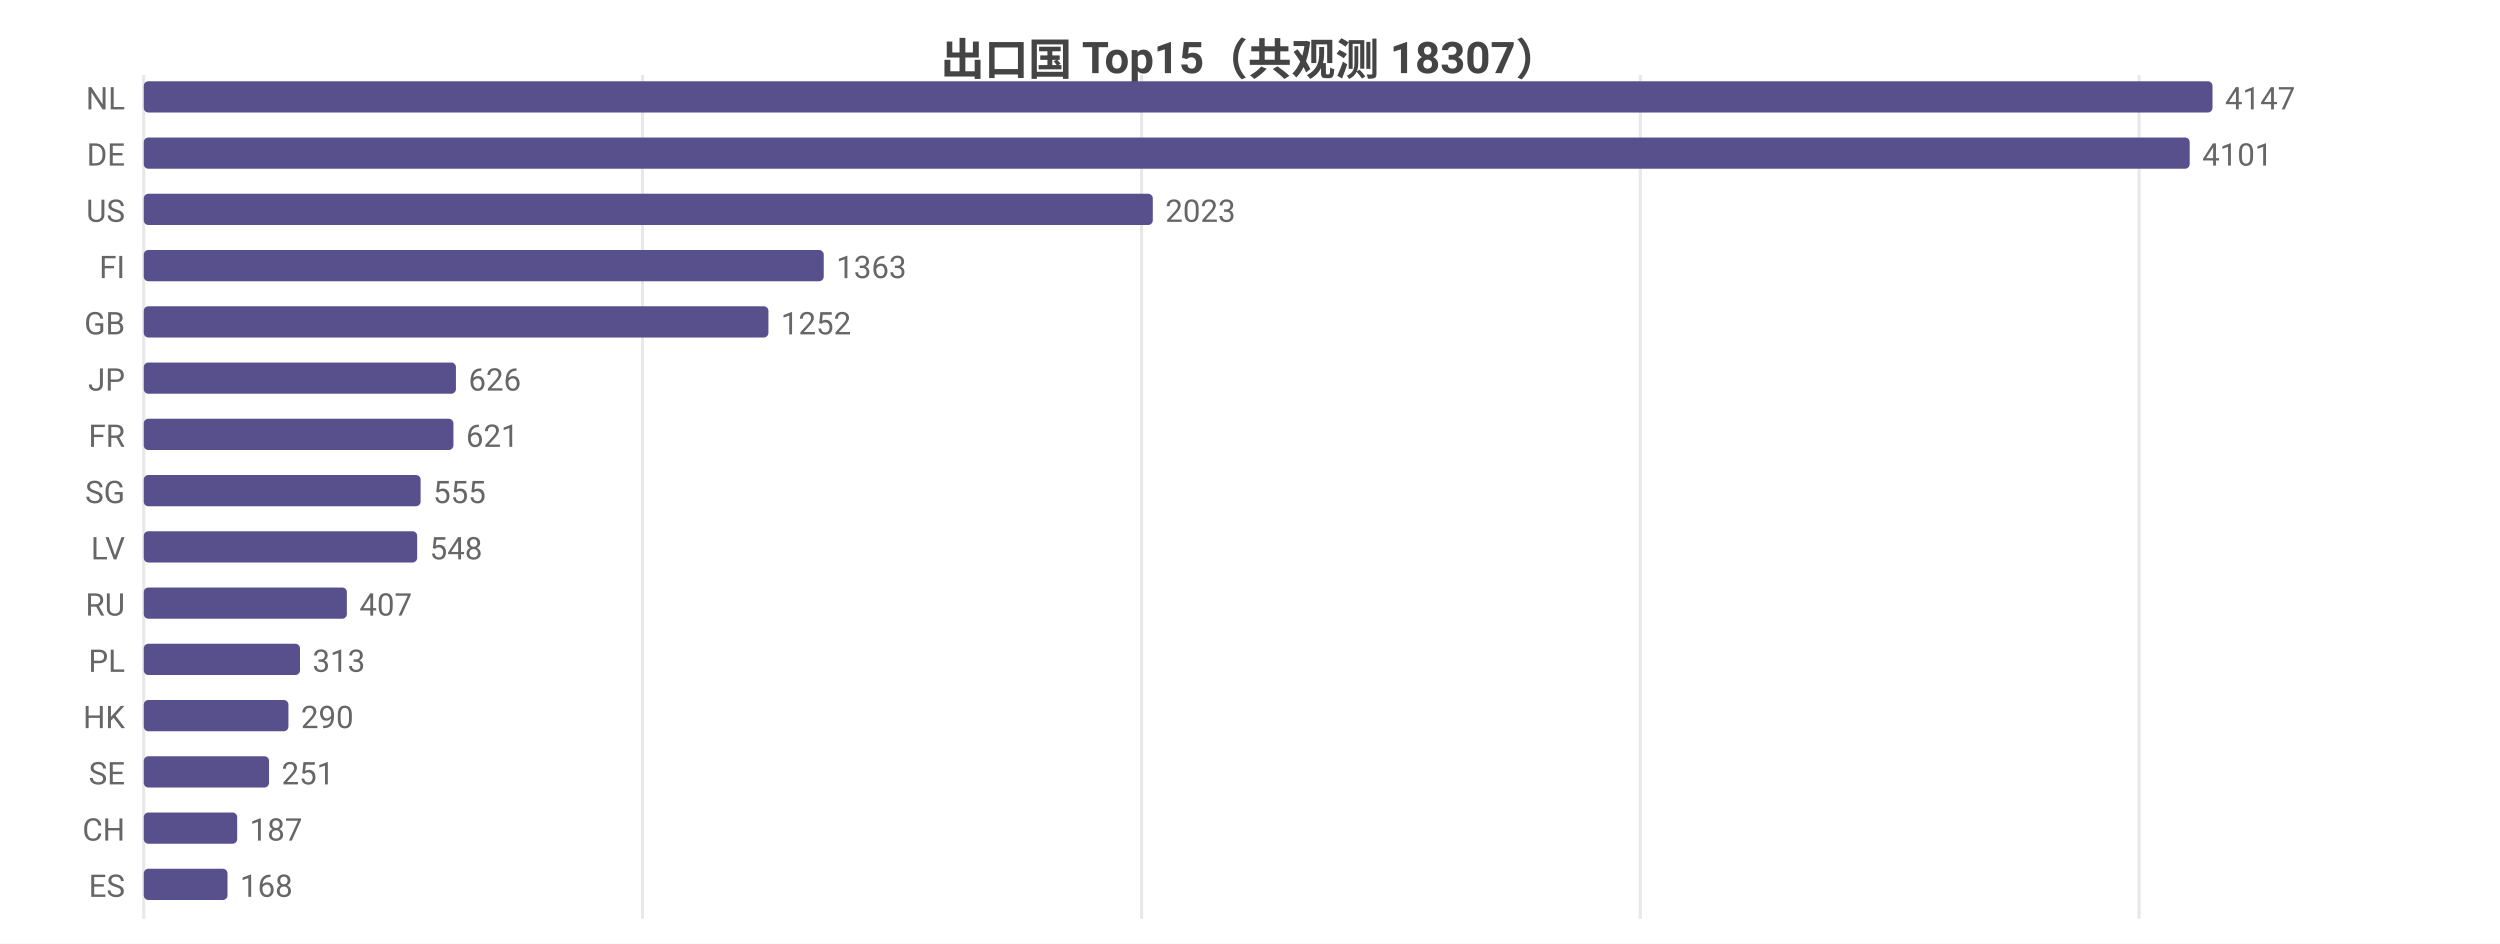
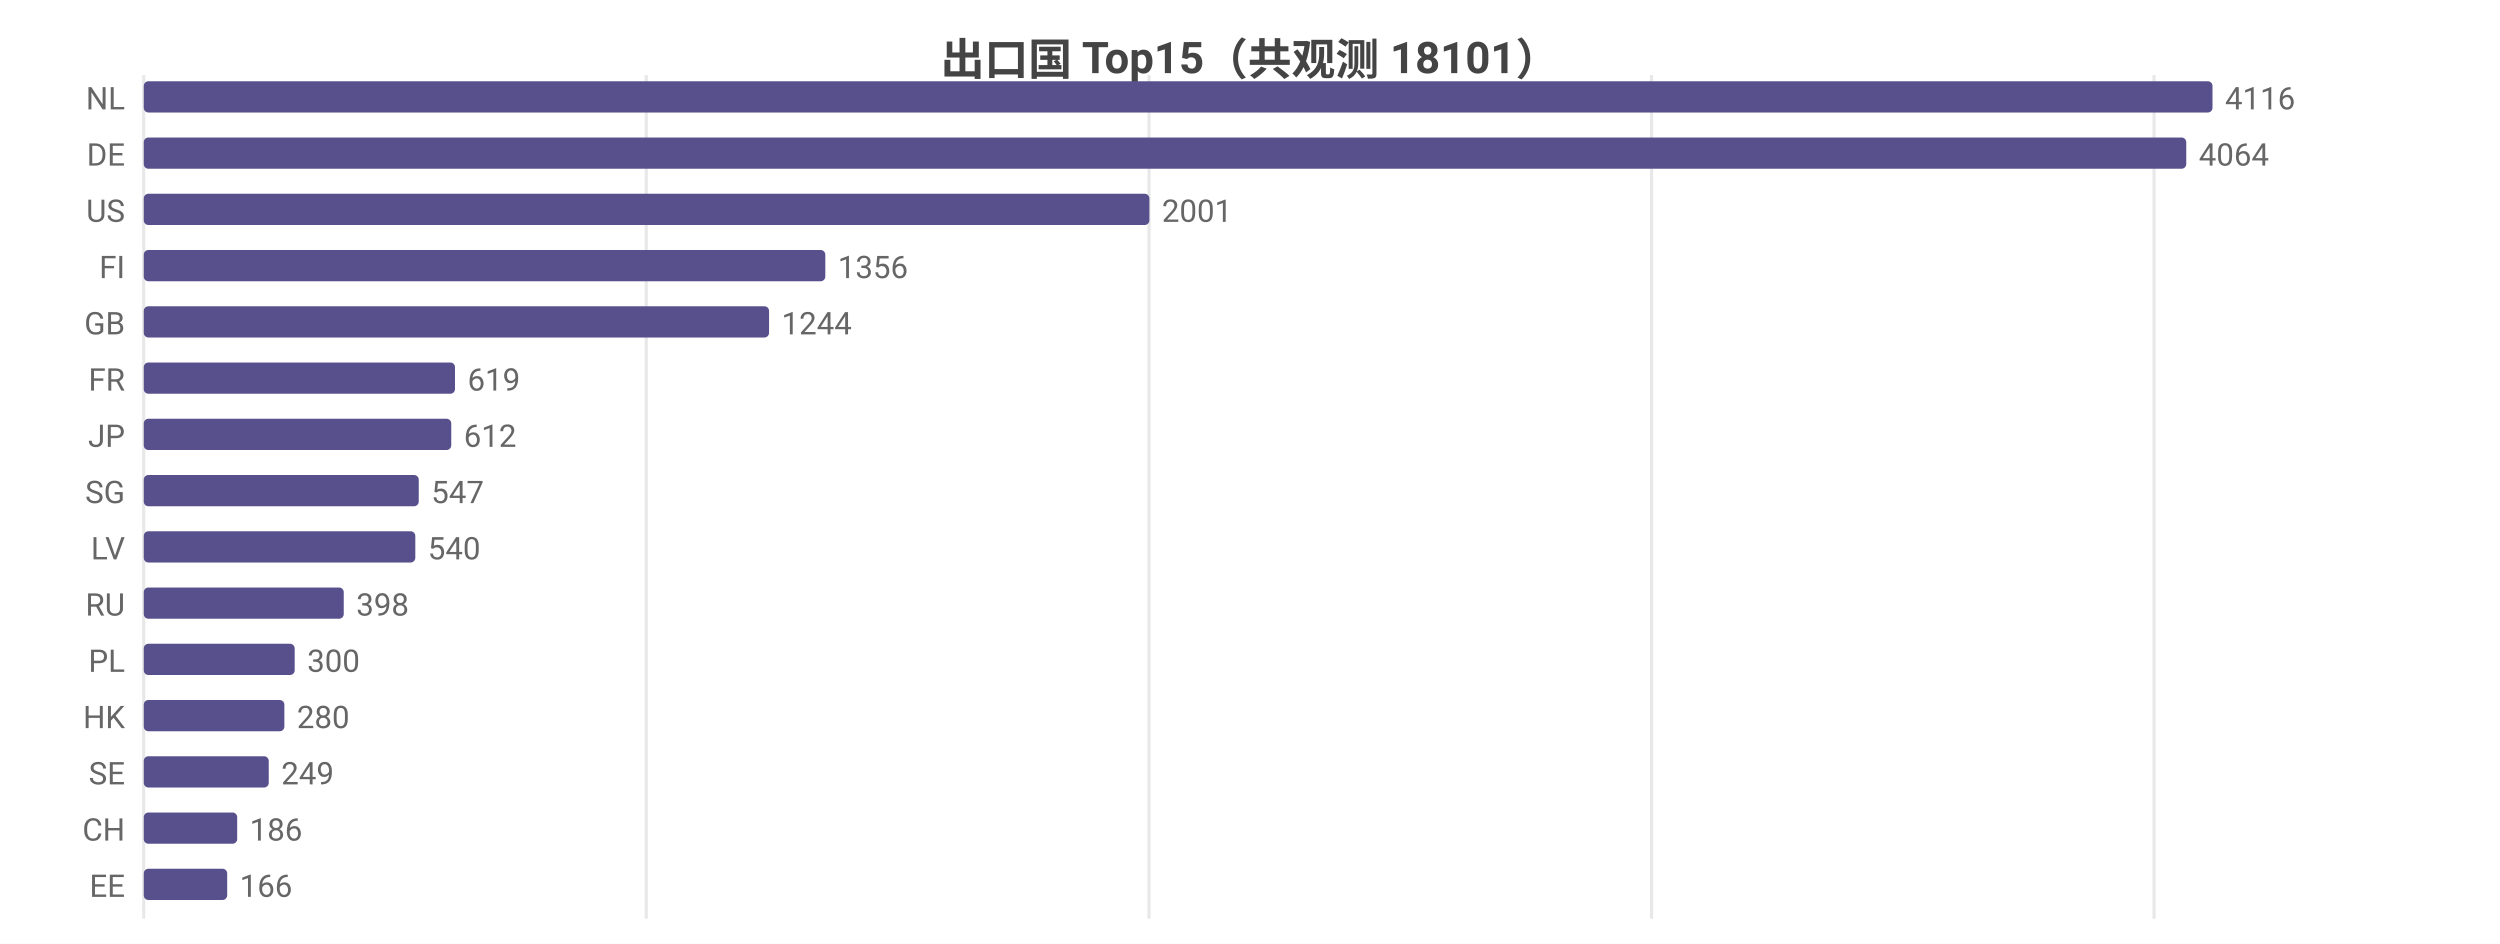
<svg xmlns="http://www.w3.org/2000/svg" width="800" height="302" viewBox="0 0 800 302">
  <rect width="800" height="302" fill="#ffffff" />
  <style>text{font-family:system-ui,-apple-system,'Segoe UI',Roboto,'PingFang SC','Microsoft YaHei','Noto Sans CJK SC',sans-serif}.g{stroke:#e8e8e8;stroke-width:1}.a{stroke:#999;stroke-width:1}.t{font-size:10px;fill:#666}.m{font-size:10px;text-anchor:middle;fill:#666}.e{font-size:10px;text-anchor:end;fill:#666}.l{font-size:11px;fill:#333}.tt{font-size:14px;font-weight:600;text-anchor:middle;fill:#444}.em{font-size:13px;text-anchor:middle;fill:#999}</style>
-   <text class="tt" x="400.0" y="24">出口国 Top15（共观测 18307）</text>
+   <text class="tt" x="400.0" y="24">出口国 Top15（共观测 18101）</text>
  <line class="g" x1="46" y1="24" x2="46" y2="294" />
-   <line class="g" x1="205.6" y1="24" x2="205.6" y2="294" />
-   <line class="g" x1="365.3" y1="24" x2="365.3" y2="294" />
-   <line class="g" x1="524.9" y1="24" x2="524.9" y2="294" />
-   <line class="g" x1="684.5" y1="24" x2="684.5" y2="294" />
+   <line class="g" x1="206.8" y1="24" x2="206.8" y2="294" />
+   <line class="g" x1="367.7" y1="24" x2="367.7" y2="294" />
+   <line class="g" x1="528.5" y1="24" x2="528.5" y2="294" />
+   <line class="g" x1="689.3" y1="24" x2="689.3" y2="294" />
  <text class="e" x="40" y="35">NL</text>
  <rect x="46" y="26" width="662" height="10" fill="#58508d" rx="1.5" />
-   <text class="t" x="712" y="35">4147</text>
+   <text class="t" x="712" y="35">4116</text>
  <text class="e" x="40" y="53">DE</text>
-   <rect x="46" y="44" width="654.7" height="10" fill="#58508d" rx="1.5" />
-   <text class="t" x="704.7" y="53">4101</text>
+   <rect x="46" y="44" width="653.6" height="10" fill="#58508d" rx="1.5" />
+   <text class="t" x="703.6" y="53">4064</text>
  <text class="e" x="40" y="71">US</text>
-   <rect x="46" y="62" width="322.9" height="10" fill="#58508d" rx="1.5" />
-   <text class="t" x="372.9" y="71">2023</text>
+   <rect x="46" y="62" width="321.8" height="10" fill="#58508d" rx="1.5" />
+   <text class="t" x="371.8" y="71">2001</text>
  <text class="e" x="40" y="89">FI</text>
-   <rect x="46" y="80" width="217.6" height="10" fill="#58508d" rx="1.5" />
-   <text class="t" x="267.6" y="89">1363</text>
+   <rect x="46" y="80" width="218.1" height="10" fill="#58508d" rx="1.5" />
+   <text class="t" x="268.1" y="89">1356</text>
  <text class="e" x="40" y="107">GB</text>
-   <rect x="46" y="98" width="199.9" height="10" fill="#58508d" rx="1.5" />
-   <text class="t" x="249.9" y="107">1252</text>
-   <text class="e" x="40" y="125">JP</text>
-   <rect x="46" y="116" width="99.9" height="10" fill="#58508d" rx="1.5" />
-   <text class="t" x="149.9" y="125">626</text>
-   <text class="e" x="40" y="143">FR</text>
-   <rect x="46" y="134" width="99.1" height="10" fill="#58508d" rx="1.5" />
-   <text class="t" x="149.1" y="143">621</text>
+   <rect x="46" y="98" width="200.1" height="10" fill="#58508d" rx="1.5" />
+   <text class="t" x="250.1" y="107">1244</text>
+   <text class="e" x="40" y="125">FR</text>
+   <rect x="46" y="116" width="99.6" height="10" fill="#58508d" rx="1.5" />
+   <text class="t" x="149.6" y="125">619</text>
+   <text class="e" x="40" y="143">JP</text>
+   <rect x="46" y="134" width="98.4" height="10" fill="#58508d" rx="1.5" />
+   <text class="t" x="148.4" y="143">612</text>
  <text class="e" x="40" y="161">SG</text>
-   <rect x="46" y="152" width="88.6" height="10" fill="#58508d" rx="1.5" />
-   <text class="t" x="138.6" y="161">555</text>
+   <rect x="46" y="152" width="88.0" height="10" fill="#58508d" rx="1.5" />
+   <text class="t" x="138.0" y="161">547</text>
  <text class="e" x="40" y="179">LV</text>
-   <rect x="46" y="170" width="87.5" height="10" fill="#58508d" rx="1.5" />
-   <text class="t" x="137.5" y="179">548</text>
+   <rect x="46" y="170" width="86.9" height="10" fill="#58508d" rx="1.5" />
+   <text class="t" x="136.9" y="179">540</text>
  <text class="e" x="40" y="197">RU</text>
-   <rect x="46" y="188" width="65.0" height="10" fill="#58508d" rx="1.5" />
-   <text class="t" x="115.0" y="197">407</text>
+   <rect x="46" y="188" width="64.0" height="10" fill="#58508d" rx="1.5" />
+   <text class="t" x="114.0" y="197">398</text>
  <text class="e" x="40" y="215">PL</text>
-   <rect x="46" y="206" width="50.0" height="10" fill="#58508d" rx="1.5" />
-   <text class="t" x="100.0" y="215">313</text>
+   <rect x="46" y="206" width="48.3" height="10" fill="#58508d" rx="1.5" />
+   <text class="t" x="98.3" y="215">300</text>
  <text class="e" x="40" y="233">HK</text>
-   <rect x="46" y="224" width="46.3" height="10" fill="#58508d" rx="1.5" />
-   <text class="t" x="96.3" y="233">290</text>
+   <rect x="46" y="224" width="45.0" height="10" fill="#58508d" rx="1.5" />
+   <text class="t" x="95.0" y="233">280</text>
  <text class="e" x="40" y="251">SE</text>
-   <rect x="46" y="242" width="40.1" height="10" fill="#58508d" rx="1.5" />
-   <text class="t" x="90.1" y="251">251</text>
+   <rect x="46" y="242" width="40.0" height="10" fill="#58508d" rx="1.5" />
+   <text class="t" x="90.0" y="251">249</text>
  <text class="e" x="40" y="269">CH</text>
  <rect x="46" y="260" width="29.9" height="10" fill="#58508d" rx="1.5" />
-   <text class="t" x="79.9" y="269">187</text>
-   <text class="e" x="40" y="287">ES</text>
-   <rect x="46" y="278" width="26.8" height="10" fill="#58508d" rx="1.5" />
-   <text class="t" x="76.8" y="287">168</text>
+   <text class="t" x="79.9" y="269">186</text>
+   <text class="e" x="40" y="287">EE</text>
+   <rect x="46" y="278" width="26.7" height="10" fill="#58508d" rx="1.5" />
+   <text class="t" x="76.7" y="287">166</text>
</svg>
